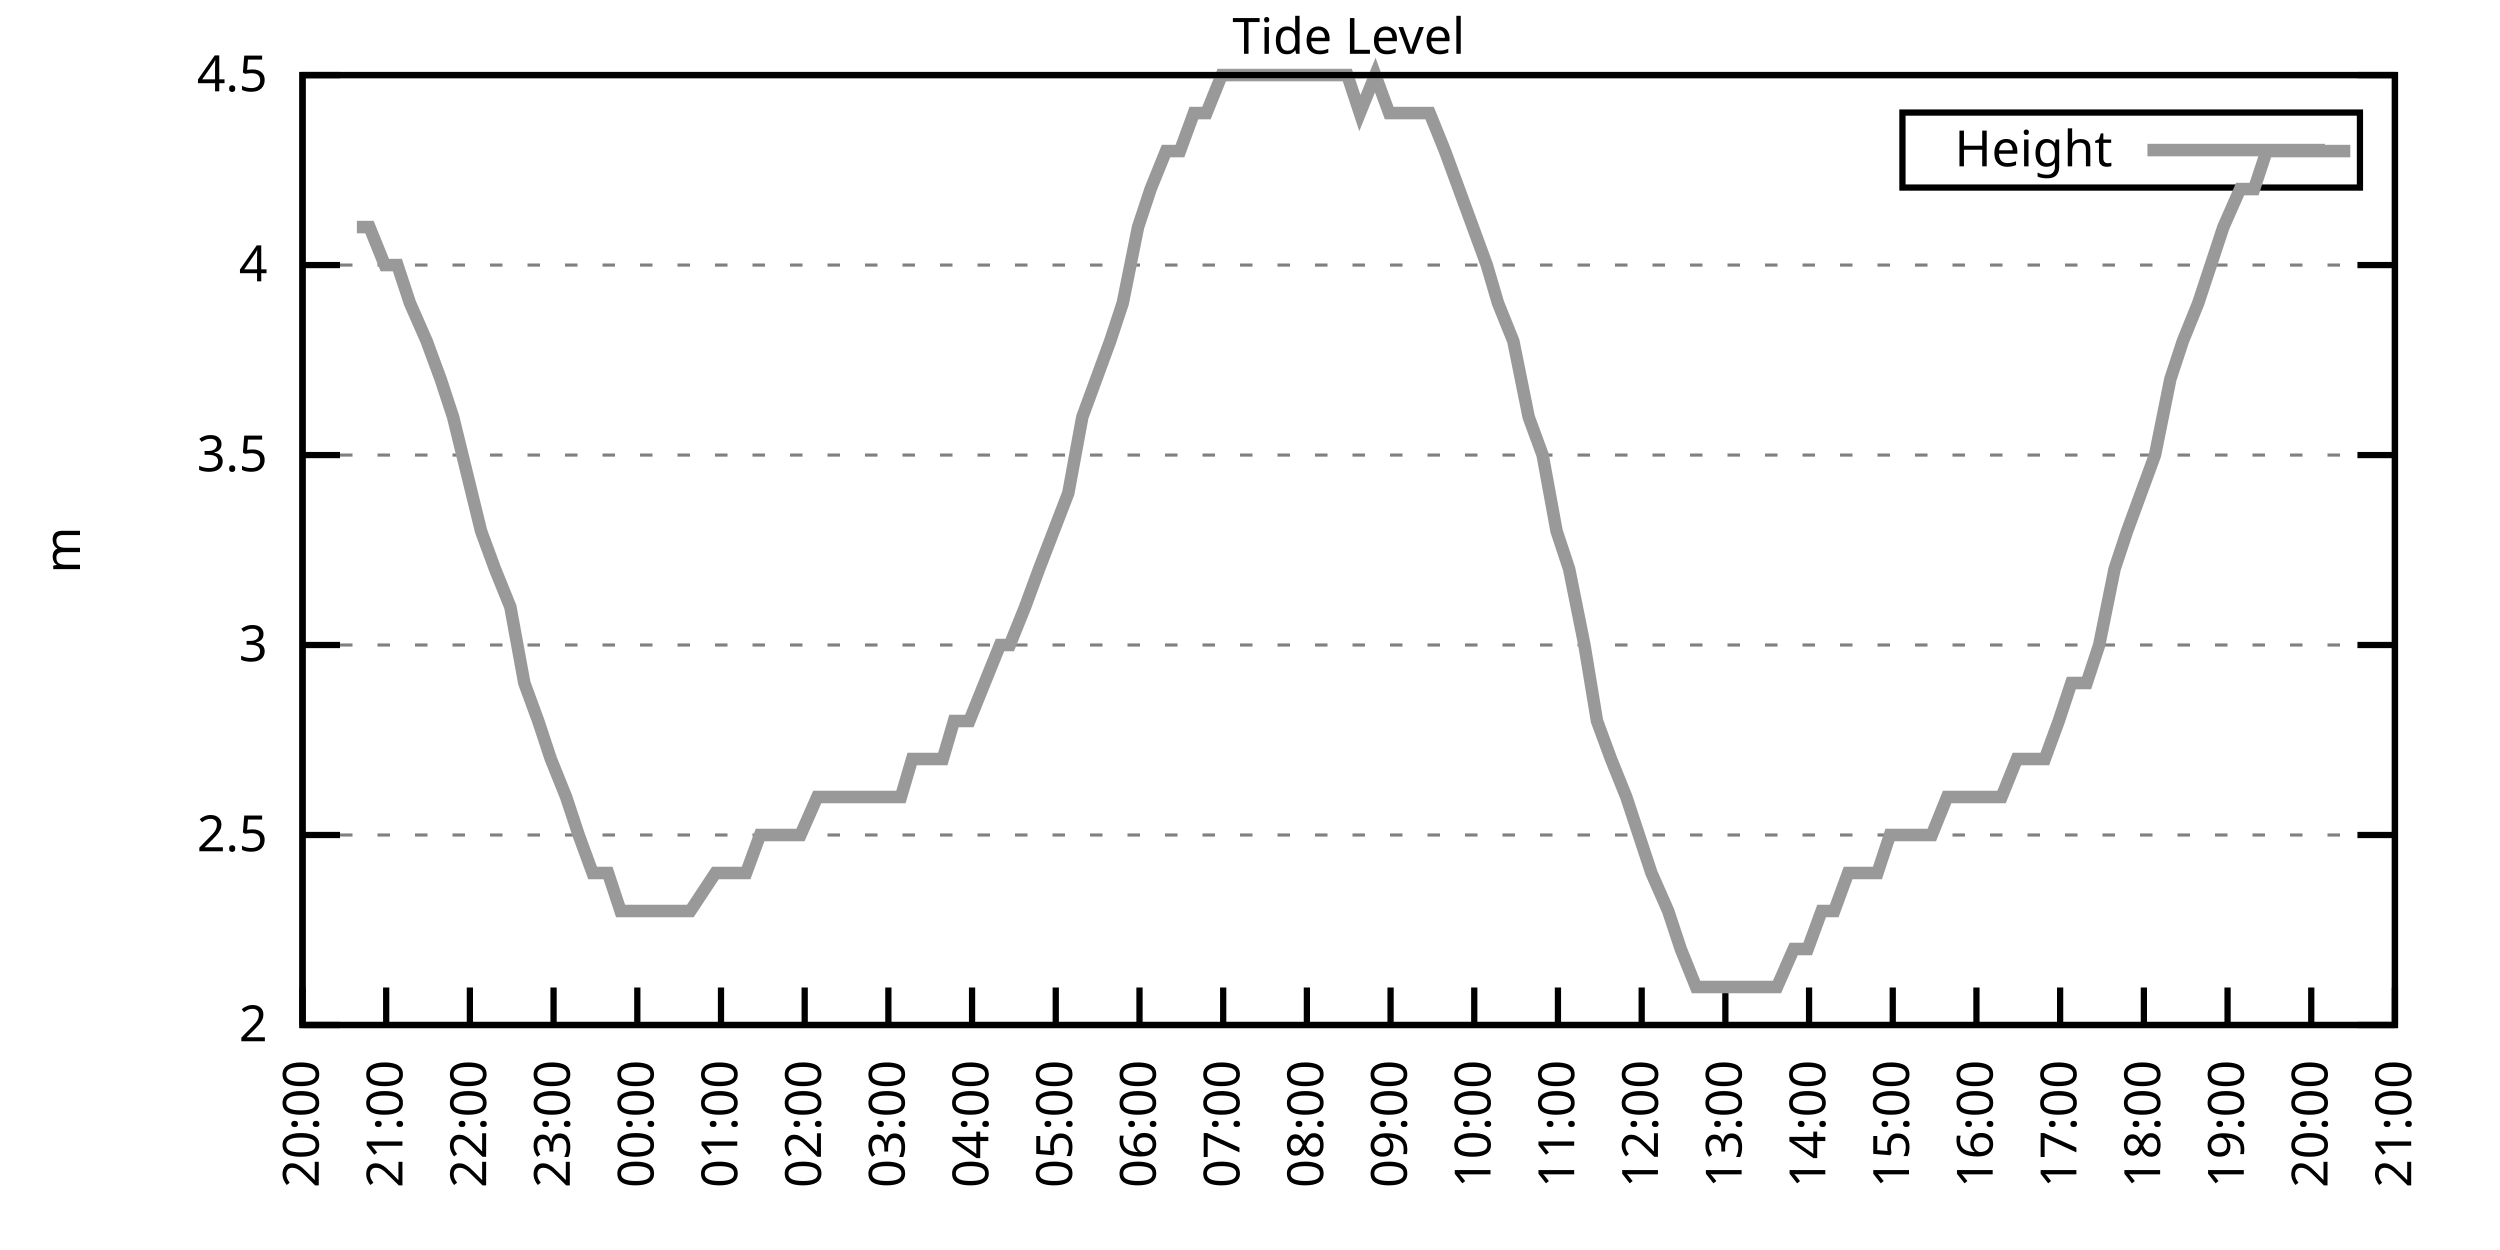
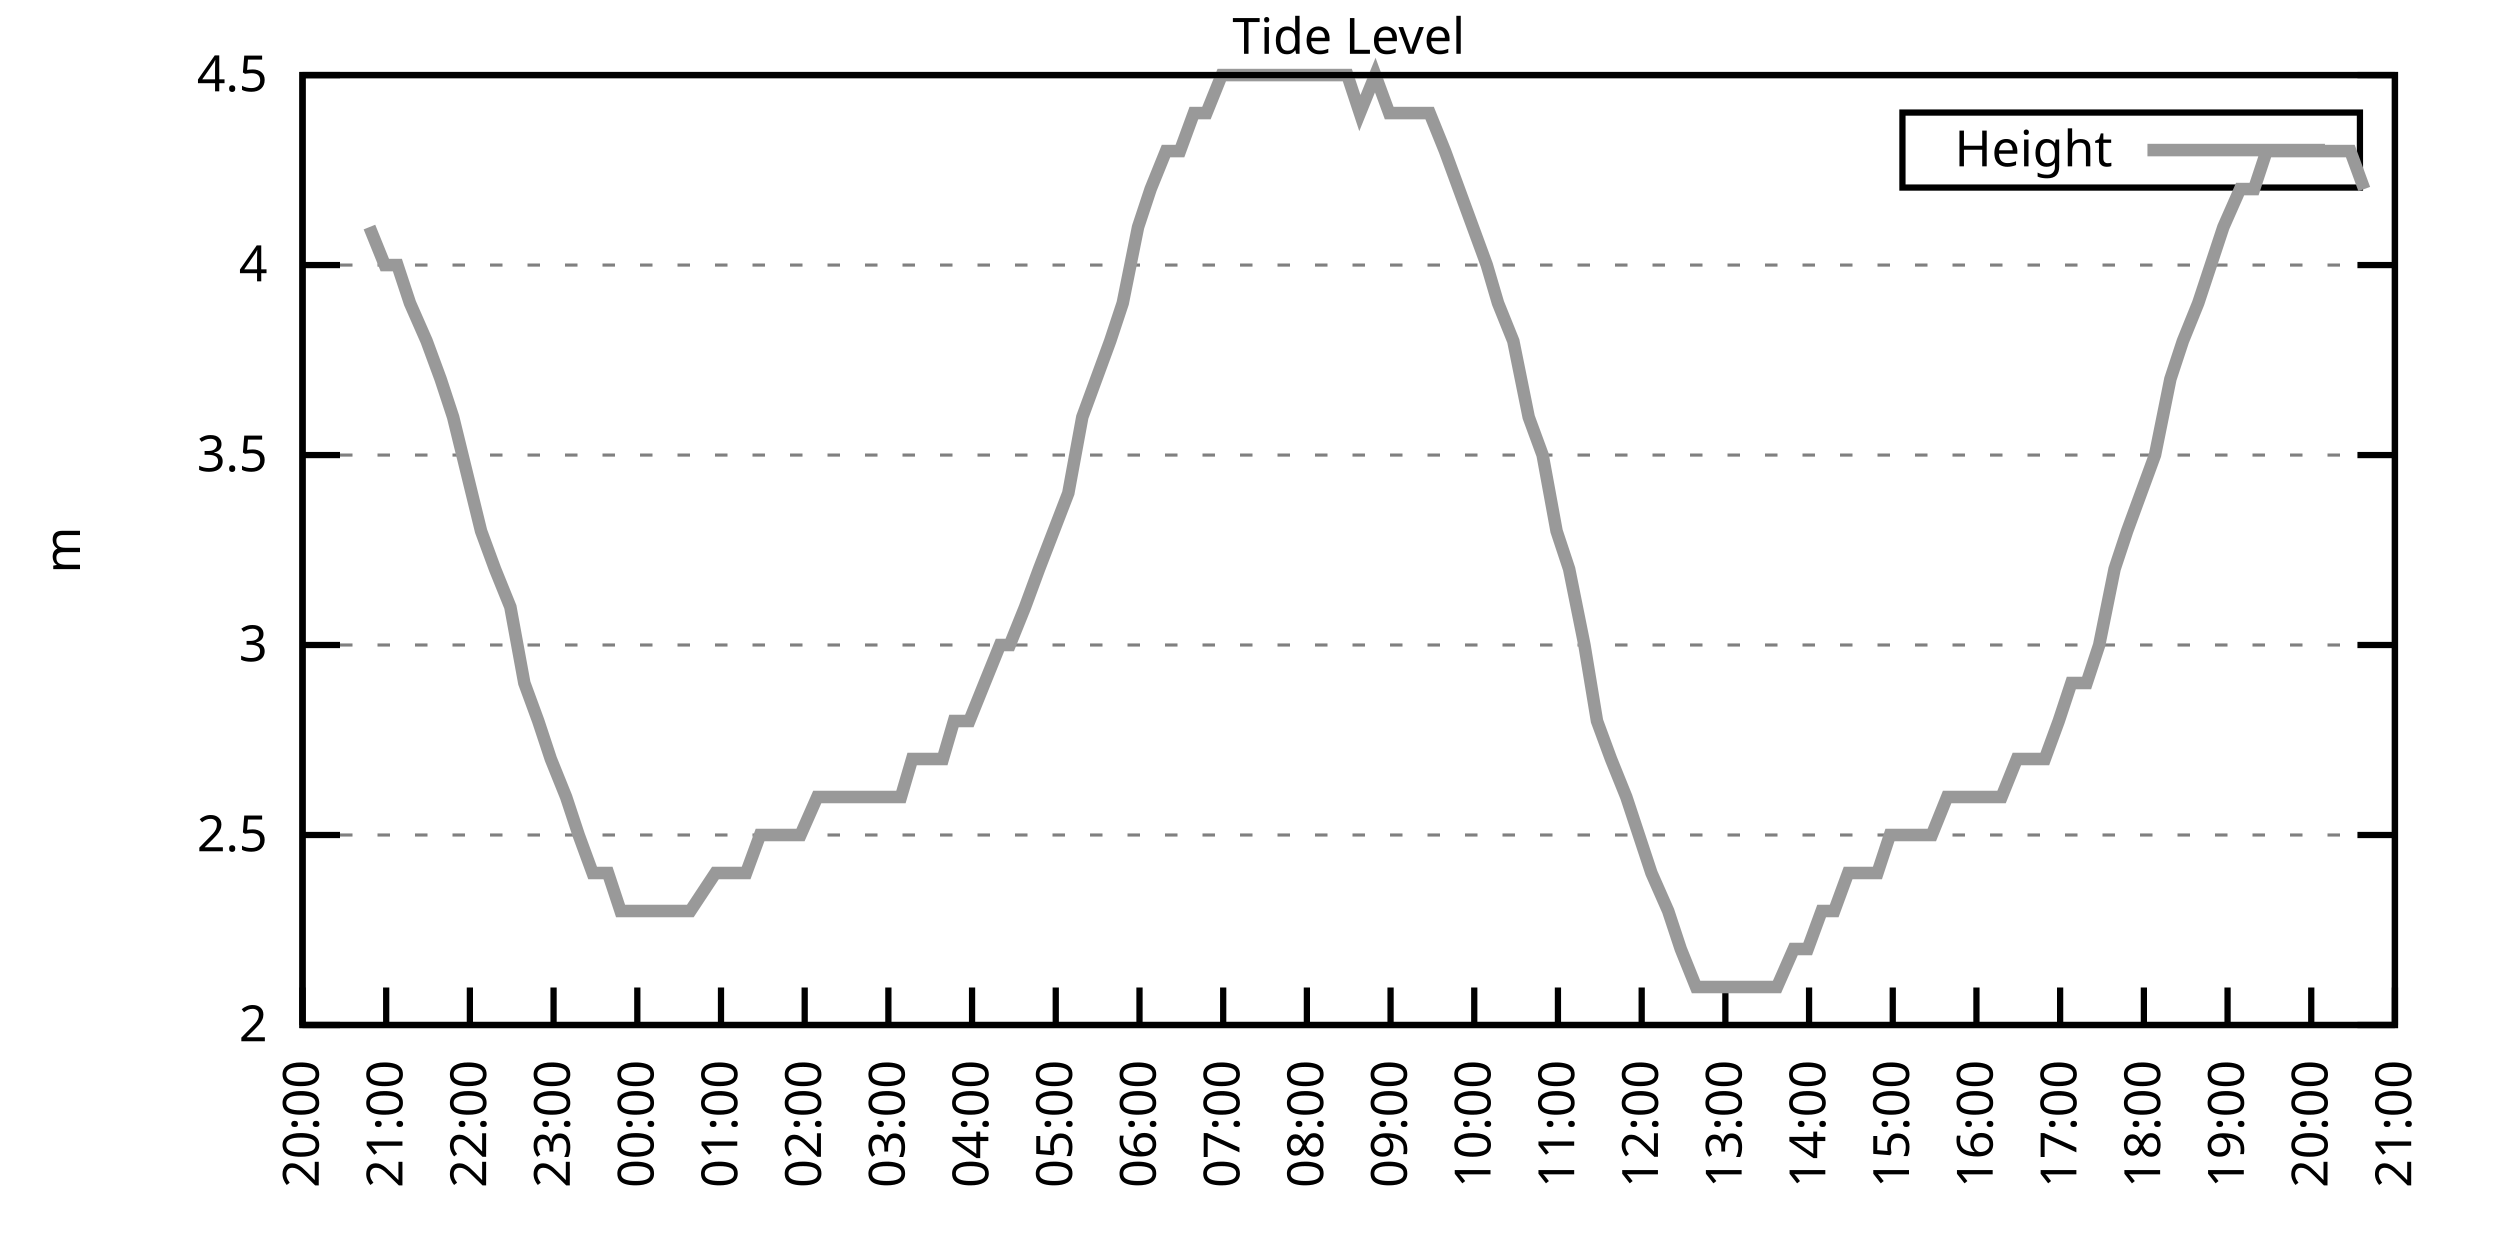
<svg xmlns="http://www.w3.org/2000/svg" xmlns:xlink="http://www.w3.org/1999/xlink" width="400" height="200" viewBox="0 0 400 200">
  <g id="gnuplot_canvas">
    <rect x="0" y="0" width="400" height="200" fill="none" />
    <defs>
      <circle id="gpDot" r="0.5" stroke-width="0.5" stroke="currentColor" />
      <path id="gpPt0" stroke-width="0.333" stroke="currentColor" d="M-1,0 h2 M0,-1 v2" />
      <path id="gpPt1" stroke-width="0.333" stroke="currentColor" d="M-1,-1 L1,1 M1,-1 L-1,1" />
      <path id="gpPt2" stroke-width="0.333" stroke="currentColor" d="M-1,0 L1,0 M0,-1 L0,1 M-1,-1 L1,1 M-1,1 L1,-1" />
      <rect id="gpPt3" stroke-width="0.333" stroke="currentColor" x="-1" y="-1" width="2" height="2" />
      <rect id="gpPt4" stroke-width="0.333" stroke="currentColor" fill="currentColor" x="-1" y="-1" width="2" height="2" />
      <circle id="gpPt5" stroke-width="0.333" stroke="currentColor" cx="0" cy="0" r="1" />
      <use xlink:href="#gpPt5" id="gpPt6" fill="currentColor" stroke="none" />
      <path id="gpPt7" stroke-width="0.333" stroke="currentColor" d="M0,-1.33 L-1.33,0.67 L1.33,0.67 z" />
      <use xlink:href="#gpPt7" id="gpPt8" fill="currentColor" stroke="none" />
      <use xlink:href="#gpPt7" id="gpPt9" stroke="currentColor" transform="rotate(180)" />
      <use xlink:href="#gpPt9" id="gpPt10" fill="currentColor" stroke="none" />
      <use xlink:href="#gpPt3" id="gpPt11" stroke="currentColor" transform="rotate(45)" />
      <use xlink:href="#gpPt11" id="gpPt12" fill="currentColor" stroke="none" />
      <path id="gpPt13" stroke-width="0.333" stroke="currentColor" d="M0,1.330 L1.265,0.411 L0.782,-1.067 L-0.782,-1.076 L-1.265,0.411 z" />
      <use xlink:href="#gpPt13" id="gpPt14" fill="currentColor" stroke="none" />
      <filter id="textbox" filterUnits="objectBoundingBox" x="0" y="0" height="1" width="1">
        <feFlood flood-color="white" flood-opacity="1" result="bgnd" />
        <feComposite in="SourceGraphic" in2="bgnd" operator="atop" />
      </filter>
      <filter id="greybox" filterUnits="objectBoundingBox" x="0" y="0" height="1" width="1">
        <feFlood flood-color="lightgrey" flood-opacity="1" result="grey" />
        <feComposite in="SourceGraphic" in2="grey" operator="atop" />
      </filter>
    </defs>
    <g fill="none" color="white" stroke="currentColor" stroke-width="1.00" stroke-linecap="butt" stroke-linejoin="miter">
</g>
    <g fill="none" color="black" stroke="currentColor" stroke-width="1.00" stroke-linecap="butt" stroke-linejoin="miter">
      <g stroke="none" shape-rendering="crispEdges">
        <polygon fill="rgb(255, 255, 255)" points="48.40,164.00 383.18,164.00 383.18,12.02 48.40,12.02 " />
      </g>
    </g>
    <g fill="none" color="black" stroke="currentColor" stroke-width="1.00" stroke-linecap="butt" stroke-linejoin="miter">
</g>
    <g fill="none" color="black" stroke="black" stroke-width="0.50" stroke-linecap="butt" stroke-linejoin="miter">
</g>
    <g fill="none" color="gray" stroke="currentColor" stroke-width="0.50" stroke-linecap="butt" stroke-linejoin="miter">
      <path stroke="gray" stroke-dasharray="2,4" class="gridline" d="M48.40,164.00 L383.19,164.00  " />
    </g>
    <g fill="none" color="gray" stroke="gray" stroke-width="1.00" stroke-linecap="butt" stroke-linejoin="miter">
</g>
    <g fill="none" color="black" stroke="currentColor" stroke-width="1.00" stroke-linecap="butt" stroke-linejoin="miter">
      <path stroke="black" d="M48.40,164.00 L54.40,164.00 M383.19,164.00 L377.19,164.00  " />
      <g transform="translate(42.80,166.60)" stroke="none" fill="black" font-family="Sans" font-size="8.00" text-anchor="end">
        <text>
          <tspan font-family="Sans"> 2</tspan>
        </text>
      </g>
    </g>
    <g fill="none" color="black" stroke="currentColor" stroke-width="1.00" stroke-linecap="butt" stroke-linejoin="miter">
</g>
    <g fill="none" color="black" stroke="black" stroke-width="0.50" stroke-linecap="butt" stroke-linejoin="miter">
</g>
    <g fill="none" color="gray" stroke="currentColor" stroke-width="0.50" stroke-linecap="butt" stroke-linejoin="miter">
      <path stroke="gray" stroke-dasharray="2,4" class="gridline" d="M48.40,133.60 L383.19,133.60  " />
    </g>
    <g fill="none" color="gray" stroke="gray" stroke-width="1.00" stroke-linecap="butt" stroke-linejoin="miter">
</g>
    <g fill="none" color="black" stroke="currentColor" stroke-width="1.00" stroke-linecap="butt" stroke-linejoin="miter">
      <path stroke="black" d="M48.40,133.60 L54.40,133.60 M383.19,133.60 L377.19,133.60  " />
      <g transform="translate(42.80,136.20)" stroke="none" fill="black" font-family="Sans" font-size="8.00" text-anchor="end">
        <text>
          <tspan font-family="Sans"> 2.5</tspan>
        </text>
      </g>
    </g>
    <g fill="none" color="black" stroke="currentColor" stroke-width="1.00" stroke-linecap="butt" stroke-linejoin="miter">
</g>
    <g fill="none" color="black" stroke="black" stroke-width="0.50" stroke-linecap="butt" stroke-linejoin="miter">
</g>
    <g fill="none" color="gray" stroke="currentColor" stroke-width="0.50" stroke-linecap="butt" stroke-linejoin="miter">
      <path stroke="gray" stroke-dasharray="2,4" class="gridline" d="M48.40,103.20 L383.19,103.20  " />
    </g>
    <g fill="none" color="gray" stroke="gray" stroke-width="1.00" stroke-linecap="butt" stroke-linejoin="miter">
</g>
    <g fill="none" color="black" stroke="currentColor" stroke-width="1.00" stroke-linecap="butt" stroke-linejoin="miter">
      <path stroke="black" d="M48.40,103.20 L54.40,103.20 M383.19,103.20 L377.19,103.20  " />
      <g transform="translate(42.80,105.80)" stroke="none" fill="black" font-family="Sans" font-size="8.00" text-anchor="end">
        <text>
          <tspan font-family="Sans"> 3</tspan>
        </text>
      </g>
    </g>
    <g fill="none" color="black" stroke="currentColor" stroke-width="1.00" stroke-linecap="butt" stroke-linejoin="miter">
</g>
    <g fill="none" color="black" stroke="black" stroke-width="0.50" stroke-linecap="butt" stroke-linejoin="miter">
</g>
    <g fill="none" color="gray" stroke="currentColor" stroke-width="0.50" stroke-linecap="butt" stroke-linejoin="miter">
      <path stroke="gray" stroke-dasharray="2,4" class="gridline" d="M48.40,72.81 L383.19,72.81  " />
    </g>
    <g fill="none" color="gray" stroke="gray" stroke-width="1.00" stroke-linecap="butt" stroke-linejoin="miter">
</g>
    <g fill="none" color="black" stroke="currentColor" stroke-width="1.00" stroke-linecap="butt" stroke-linejoin="miter">
      <path stroke="black" d="M48.40,72.81 L54.40,72.81 M383.19,72.81 L377.19,72.81  " />
      <g transform="translate(42.80,75.41)" stroke="none" fill="black" font-family="Sans" font-size="8.00" text-anchor="end">
        <text>
          <tspan font-family="Sans"> 3.5</tspan>
        </text>
      </g>
    </g>
    <g fill="none" color="black" stroke="currentColor" stroke-width="1.00" stroke-linecap="butt" stroke-linejoin="miter">
</g>
    <g fill="none" color="black" stroke="black" stroke-width="0.50" stroke-linecap="butt" stroke-linejoin="miter">
</g>
    <g fill="none" color="gray" stroke="currentColor" stroke-width="0.50" stroke-linecap="butt" stroke-linejoin="miter">
      <path stroke="gray" stroke-dasharray="2,4" class="gridline" d="M48.40,42.41 L383.19,42.41  " />
    </g>
    <g fill="none" color="gray" stroke="gray" stroke-width="1.00" stroke-linecap="butt" stroke-linejoin="miter">
</g>
    <g fill="none" color="black" stroke="currentColor" stroke-width="1.00" stroke-linecap="butt" stroke-linejoin="miter">
      <path stroke="black" d="M48.40,42.41 L54.40,42.41 M383.19,42.41 L377.19,42.41  " />
      <g transform="translate(42.80,45.01)" stroke="none" fill="black" font-family="Sans" font-size="8.00" text-anchor="end">
        <text>
          <tspan font-family="Sans"> 4</tspan>
        </text>
      </g>
    </g>
    <g fill="none" color="black" stroke="currentColor" stroke-width="1.00" stroke-linecap="butt" stroke-linejoin="miter">
</g>
    <g fill="none" color="black" stroke="black" stroke-width="0.50" stroke-linecap="butt" stroke-linejoin="miter">
</g>
    <g fill="none" color="gray" stroke="currentColor" stroke-width="0.50" stroke-linecap="butt" stroke-linejoin="miter">
      <path stroke="gray" stroke-dasharray="2,4" class="gridline" d="M48.40,12.01 L383.19,12.01  " />
    </g>
    <g fill="none" color="gray" stroke="gray" stroke-width="1.00" stroke-linecap="butt" stroke-linejoin="miter">
</g>
    <g fill="none" color="black" stroke="currentColor" stroke-width="1.00" stroke-linecap="butt" stroke-linejoin="miter">
      <path stroke="black" d="M48.40,12.01 L54.40,12.01 M383.19,12.01 L377.19,12.01  " />
      <g transform="translate(42.80,14.61)" stroke="none" fill="black" font-family="Sans" font-size="8.00" text-anchor="end">
        <text>
          <tspan font-family="Sans"> 4.5</tspan>
        </text>
      </g>
    </g>
    <g fill="none" color="black" stroke="currentColor" stroke-width="1.00" stroke-linecap="butt" stroke-linejoin="miter">
      <path stroke="black" d="M48.40,164.00 L48.40,158.00  " />
      <g transform="translate(51.00,169.60) rotate(270.00)" stroke="none" fill="black" font-family="Sans" font-size="8.00" text-anchor="end">
        <text>
          <tspan font-family="Sans">20:00</tspan>
        </text>
      </g>
    </g>
    <g fill="none" color="black" stroke="currentColor" stroke-width="1.00" stroke-linecap="butt" stroke-linejoin="miter">
      <path stroke="black" d="M61.79,164.00 L61.79,158.00  " />
      <g transform="translate(64.39,169.60) rotate(270.00)" stroke="none" fill="black" font-family="Sans" font-size="8.00" text-anchor="end">
        <text>
          <tspan font-family="Sans">21:00</tspan>
        </text>
      </g>
    </g>
    <g fill="none" color="black" stroke="currentColor" stroke-width="1.00" stroke-linecap="butt" stroke-linejoin="miter">
      <path stroke="black" d="M75.18,164.00 L75.18,158.00  " />
      <g transform="translate(77.78,169.60) rotate(270.00)" stroke="none" fill="black" font-family="Sans" font-size="8.00" text-anchor="end">
        <text>
          <tspan font-family="Sans">22:00</tspan>
        </text>
      </g>
    </g>
    <g fill="none" color="black" stroke="currentColor" stroke-width="1.00" stroke-linecap="butt" stroke-linejoin="miter">
      <path stroke="black" d="M88.57,164.00 L88.57,158.00  " />
      <g transform="translate(91.17,169.60) rotate(270.00)" stroke="none" fill="black" font-family="Sans" font-size="8.00" text-anchor="end">
        <text>
          <tspan font-family="Sans">23:00</tspan>
        </text>
      </g>
    </g>
    <g fill="none" color="black" stroke="currentColor" stroke-width="1.00" stroke-linecap="butt" stroke-linejoin="miter">
      <path stroke="black" d="M101.97,164.00 L101.97,158.00  " />
      <g transform="translate(104.57,169.60) rotate(270.00)" stroke="none" fill="black" font-family="Sans" font-size="8.00" text-anchor="end">
        <text>
          <tspan font-family="Sans">00:00</tspan>
        </text>
      </g>
    </g>
    <g fill="none" color="black" stroke="currentColor" stroke-width="1.00" stroke-linecap="butt" stroke-linejoin="miter">
      <path stroke="black" d="M115.36,164.00 L115.36,158.00  " />
      <g transform="translate(117.96,169.60) rotate(270.00)" stroke="none" fill="black" font-family="Sans" font-size="8.00" text-anchor="end">
        <text>
          <tspan font-family="Sans">01:00</tspan>
        </text>
      </g>
    </g>
    <g fill="none" color="black" stroke="currentColor" stroke-width="1.00" stroke-linecap="butt" stroke-linejoin="miter">
      <path stroke="black" d="M128.75,164.00 L128.75,158.00  " />
      <g transform="translate(131.35,169.60) rotate(270.00)" stroke="none" fill="black" font-family="Sans" font-size="8.00" text-anchor="end">
        <text>
          <tspan font-family="Sans">02:00</tspan>
        </text>
      </g>
    </g>
    <g fill="none" color="black" stroke="currentColor" stroke-width="1.00" stroke-linecap="butt" stroke-linejoin="miter">
      <path stroke="black" d="M142.14,164.00 L142.14,158.00  " />
      <g transform="translate(144.74,169.60) rotate(270.00)" stroke="none" fill="black" font-family="Sans" font-size="8.00" text-anchor="end">
        <text>
          <tspan font-family="Sans">03:00</tspan>
        </text>
      </g>
    </g>
    <g fill="none" color="black" stroke="currentColor" stroke-width="1.00" stroke-linecap="butt" stroke-linejoin="miter">
      <path stroke="black" d="M155.53,164.00 L155.53,158.00  " />
      <g transform="translate(158.13,169.60) rotate(270.00)" stroke="none" fill="black" font-family="Sans" font-size="8.00" text-anchor="end">
        <text>
          <tspan font-family="Sans">04:00</tspan>
        </text>
      </g>
    </g>
    <g fill="none" color="black" stroke="currentColor" stroke-width="1.00" stroke-linecap="butt" stroke-linejoin="miter">
      <path stroke="black" d="M168.92,164.00 L168.92,158.00  " />
      <g transform="translate(171.52,169.60) rotate(270.00)" stroke="none" fill="black" font-family="Sans" font-size="8.00" text-anchor="end">
        <text>
          <tspan font-family="Sans">05:00</tspan>
        </text>
      </g>
    </g>
    <g fill="none" color="black" stroke="currentColor" stroke-width="1.00" stroke-linecap="butt" stroke-linejoin="miter">
      <path stroke="black" d="M182.32,164.00 L182.32,158.00  " />
      <g transform="translate(184.92,169.60) rotate(270.00)" stroke="none" fill="black" font-family="Sans" font-size="8.00" text-anchor="end">
        <text>
          <tspan font-family="Sans">06:00</tspan>
        </text>
      </g>
    </g>
    <g fill="none" color="black" stroke="currentColor" stroke-width="1.00" stroke-linecap="butt" stroke-linejoin="miter">
      <path stroke="black" d="M195.71,164.00 L195.71,158.00  " />
      <g transform="translate(198.31,169.60) rotate(270.00)" stroke="none" fill="black" font-family="Sans" font-size="8.00" text-anchor="end">
        <text>
          <tspan font-family="Sans">07:00</tspan>
        </text>
      </g>
    </g>
    <g fill="none" color="black" stroke="currentColor" stroke-width="1.00" stroke-linecap="butt" stroke-linejoin="miter">
      <path stroke="black" d="M209.10,164.00 L209.10,158.00  " />
      <g transform="translate(211.70,169.60) rotate(270.00)" stroke="none" fill="black" font-family="Sans" font-size="8.00" text-anchor="end">
        <text>
          <tspan font-family="Sans">08:00</tspan>
        </text>
      </g>
    </g>
    <g fill="none" color="black" stroke="currentColor" stroke-width="1.00" stroke-linecap="butt" stroke-linejoin="miter">
      <path stroke="black" d="M222.49,164.00 L222.49,158.00  " />
      <g transform="translate(225.09,169.60) rotate(270.00)" stroke="none" fill="black" font-family="Sans" font-size="8.00" text-anchor="end">
        <text>
          <tspan font-family="Sans">09:00</tspan>
        </text>
      </g>
    </g>
    <g fill="none" color="black" stroke="currentColor" stroke-width="1.00" stroke-linecap="butt" stroke-linejoin="miter">
      <path stroke="black" d="M235.88,164.00 L235.88,158.00  " />
      <g transform="translate(238.48,169.60) rotate(270.00)" stroke="none" fill="black" font-family="Sans" font-size="8.00" text-anchor="end">
        <text>
          <tspan font-family="Sans">10:00</tspan>
        </text>
      </g>
    </g>
    <g fill="none" color="black" stroke="currentColor" stroke-width="1.00" stroke-linecap="butt" stroke-linejoin="miter">
      <path stroke="black" d="M249.27,164.00 L249.27,158.00  " />
      <g transform="translate(251.87,169.60) rotate(270.00)" stroke="none" fill="black" font-family="Sans" font-size="8.00" text-anchor="end">
        <text>
          <tspan font-family="Sans">11:00</tspan>
        </text>
      </g>
    </g>
    <g fill="none" color="black" stroke="currentColor" stroke-width="1.00" stroke-linecap="butt" stroke-linejoin="miter">
      <path stroke="black" d="M262.67,164.00 L262.67,158.00  " />
      <g transform="translate(265.27,169.60) rotate(270.00)" stroke="none" fill="black" font-family="Sans" font-size="8.00" text-anchor="end">
        <text>
          <tspan font-family="Sans">12:00</tspan>
        </text>
      </g>
    </g>
    <g fill="none" color="black" stroke="currentColor" stroke-width="1.00" stroke-linecap="butt" stroke-linejoin="miter">
      <path stroke="black" d="M276.06,164.00 L276.06,158.00  " />
      <g transform="translate(278.66,169.60) rotate(270.00)" stroke="none" fill="black" font-family="Sans" font-size="8.00" text-anchor="end">
        <text>
          <tspan font-family="Sans">13:00</tspan>
        </text>
      </g>
    </g>
    <g fill="none" color="black" stroke="currentColor" stroke-width="1.00" stroke-linecap="butt" stroke-linejoin="miter">
      <path stroke="black" d="M289.45,164.00 L289.45,158.00  " />
      <g transform="translate(292.05,169.60) rotate(270.00)" stroke="none" fill="black" font-family="Sans" font-size="8.00" text-anchor="end">
        <text>
          <tspan font-family="Sans">14:00</tspan>
        </text>
      </g>
    </g>
    <g fill="none" color="black" stroke="currentColor" stroke-width="1.00" stroke-linecap="butt" stroke-linejoin="miter">
      <path stroke="black" d="M302.84,164.00 L302.84,158.00  " />
      <g transform="translate(305.44,169.60) rotate(270.00)" stroke="none" fill="black" font-family="Sans" font-size="8.00" text-anchor="end">
        <text>
          <tspan font-family="Sans">15:00</tspan>
        </text>
      </g>
    </g>
    <g fill="none" color="black" stroke="currentColor" stroke-width="1.00" stroke-linecap="butt" stroke-linejoin="miter">
      <path stroke="black" d="M316.23,164.00 L316.23,158.00  " />
      <g transform="translate(318.83,169.60) rotate(270.00)" stroke="none" fill="black" font-family="Sans" font-size="8.00" text-anchor="end">
        <text>
          <tspan font-family="Sans">16:00</tspan>
        </text>
      </g>
    </g>
    <g fill="none" color="black" stroke="currentColor" stroke-width="1.00" stroke-linecap="butt" stroke-linejoin="miter">
      <path stroke="black" d="M329.62,164.00 L329.62,158.00  " />
      <g transform="translate(332.22,169.60) rotate(270.00)" stroke="none" fill="black" font-family="Sans" font-size="8.00" text-anchor="end">
        <text>
          <tspan font-family="Sans">17:00</tspan>
        </text>
      </g>
    </g>
    <g fill="none" color="black" stroke="currentColor" stroke-width="1.00" stroke-linecap="butt" stroke-linejoin="miter">
      <path stroke="black" d="M343.02,164.00 L343.02,158.00  " />
      <g transform="translate(345.62,169.60) rotate(270.00)" stroke="none" fill="black" font-family="Sans" font-size="8.00" text-anchor="end">
        <text>
          <tspan font-family="Sans">18:00</tspan>
        </text>
      </g>
    </g>
    <g fill="none" color="black" stroke="currentColor" stroke-width="1.00" stroke-linecap="butt" stroke-linejoin="miter">
      <path stroke="black" d="M356.41,164.00 L356.41,158.00  " />
      <g transform="translate(359.01,169.60) rotate(270.00)" stroke="none" fill="black" font-family="Sans" font-size="8.00" text-anchor="end">
        <text>
          <tspan font-family="Sans">19:00</tspan>
        </text>
      </g>
    </g>
    <g fill="none" color="black" stroke="currentColor" stroke-width="1.00" stroke-linecap="butt" stroke-linejoin="miter">
      <path stroke="black" d="M369.80,164.00 L369.80,158.00  " />
      <g transform="translate(372.40,169.60) rotate(270.00)" stroke="none" fill="black" font-family="Sans" font-size="8.00" text-anchor="end">
        <text>
          <tspan font-family="Sans">20:00</tspan>
        </text>
      </g>
    </g>
    <g fill="none" color="black" stroke="currentColor" stroke-width="1.00" stroke-linecap="butt" stroke-linejoin="miter">
      <path stroke="black" d="M383.19,164.00 L383.19,158.00  " />
      <g transform="translate(385.79,169.60) rotate(270.00)" stroke="none" fill="black" font-family="Sans" font-size="8.00" text-anchor="end">
        <text>
          <tspan font-family="Sans">21:00</tspan>
        </text>
      </g>
    </g>
    <g fill="none" color="black" stroke="currentColor" stroke-width="1.00" stroke-linecap="butt" stroke-linejoin="miter">
</g>
    <g fill="none" color="black" stroke="currentColor" stroke-width="1.00" stroke-linecap="butt" stroke-linejoin="miter">
      <path stroke="black" d="M48.40,12.01 L48.40,164.00 L383.19,164.00 L383.19,12.01 L48.40,12.01 Z  " />
    </g>
    <g fill="none" color="black" stroke="currentColor" stroke-width="1.00" stroke-linecap="butt" stroke-linejoin="miter">
</g>
    <g fill="none" color="black" stroke="currentColor" stroke-width="1.00" stroke-linecap="butt" stroke-linejoin="miter">
      <path stroke="black" d="M304.39,30.01 L304.39,18.01 L377.59,18.01 L377.59,30.01 L304.39,30.01 Z  " />
    </g>
    <g id="Tide_level_plot_1">
      <g fill="none" color="white" stroke="black" stroke-width="2.00" stroke-linecap="butt" stroke-linejoin="miter">
</g>
      <g fill="none" color="black" stroke="currentColor" stroke-width="2.00" stroke-linecap="butt" stroke-linejoin="miter">
        <g transform="translate(337.99,26.61)" stroke="none" fill="black" font-family="Sans" font-size="8.00" text-anchor="end">
          <text>
            <tspan font-family="Sans">Height</tspan>
          </text>
        </g>
      </g>
      <g fill="none" color="black" stroke="currentColor" stroke-width="2.00" stroke-linecap="butt" stroke-linejoin="miter">
-         <path stroke="rgb(153, 153, 153)" d="M343.59,24.01 L371.99,24.01 M57.10,36.33 L59.11,36.33 L61.57,42.41 L63.58,42.41 L65.59,48.49 L68.26,54.57   L70.50,60.65 L72.50,66.73 L76.97,84.97 L79.20,91.04 L81.66,97.12 L83.89,109.28 L86.12,115.36 L88.13,121.44   L90.58,127.52 L92.59,133.60 L94.82,139.68 L97.28,139.68 L99.29,145.76 L101.74,145.76 L103.75,145.76 L105.98,145.76   L108.44,145.76 L110.45,145.76 L114.47,139.68 L116.92,139.68 L119.38,139.68 L121.61,133.60 L124.06,133.60 L126.29,133.60   L128.08,133.60 L130.76,127.52 L132.54,127.52 L135.22,127.52 L137.01,127.52 L139.46,127.52 L141.92,127.52 L144.15,127.52   L145.94,121.44 L148.17,121.44 L150.85,121.44 L152.63,115.36 L155.09,115.36 L157.54,109.28 L160.00,103.20 L161.56,103.20   L164.01,97.12 L166.25,91.04 L170.93,78.89 L173.17,66.73 L175.40,60.65 L177.63,54.57 L179.64,48.49 L182.09,36.33   L184.10,30.25 L186.56,24.17 L188.79,24.17 L191.02,18.09 L193.03,18.09 L195.48,12.01 L197.72,12.01 L199.73,12.01   L202.40,12.01 L204.19,12.01 L206.64,12.01 L208.88,12.01 L211.11,12.01 L213.12,12.01 L215.57,12.01 L217.58,18.09   L220.04,12.01 L222.27,18.09 L224.50,18.09 L226.73,18.09 L228.74,18.09 L231.20,24.17 L233.43,30.25 L235.66,36.33   L237.89,42.41 L239.68,48.49 L242.13,54.57 L244.59,66.73 L246.82,72.81 L249.05,84.97 L251.06,91.04 L253.51,103.20   L255.52,115.36 L257.76,121.44 L260.21,127.52 L262.22,133.60 L264.23,139.68 L266.91,145.76 L268.92,151.84 L271.37,157.92   L273.60,157.92 L275.61,157.92 L278.07,157.92 L279.85,157.92 L282.31,157.92 L284.32,157.92 L286.99,151.84 L289.23,151.84   L291.46,145.76 L293.47,145.76 L295.70,139.68 L298.15,139.68 L300.39,139.68 L302.39,133.60 L304.63,133.60 L307.08,133.60   L309.09,133.60 L311.54,127.52 L313.78,127.52 L315.79,127.52 L317.79,127.52 L320.25,127.52 L322.70,121.44 L324.71,121.44   L327.17,121.44 L329.40,115.36 L331.41,109.28 L333.86,109.28 L335.87,103.20 L338.33,91.04 L340.34,84.97 L342.57,78.89   L344.80,72.81 L347.26,60.65 L349.26,54.57 L351.72,48.49 L353.73,42.41 L355.74,36.33 L358.42,30.25 L360.65,30.25   L362.66,24.17 L365.11,24.17 L367.12,24.17 L369.58,24.17 L371.81,24.17 L373.59,24.17 L376.05,24.17  " />
+         <path stroke="rgb(153, 153, 153)" d="M343.59,24.01 L371.99,24.01 M59.11,36.33 L61.57,42.41 L63.58,42.41 L65.59,48.49 L68.26,54.57 L70.50,60.65   L72.50,66.73 L76.97,84.97 L79.20,91.04 L81.66,97.12 L83.89,109.28 L86.12,115.36 L88.13,121.44 L90.58,127.52   L92.59,133.60 L94.82,139.68 L97.28,139.68 L99.29,145.76 L101.74,145.76 L103.75,145.76 L105.98,145.76 L108.44,145.76   L110.45,145.76 L114.47,139.68 L116.92,139.68 L119.38,139.68 L121.61,133.60 L124.06,133.60 L126.29,133.60 L128.08,133.60   L130.76,127.52 L132.54,127.52 L135.22,127.52 L137.01,127.52 L139.46,127.52 L141.92,127.52 L144.15,127.52 L145.94,121.44   L148.17,121.44 L150.85,121.44 L152.63,115.36 L155.09,115.36 L157.54,109.28 L160.00,103.20 L161.56,103.20 L164.01,97.12   L166.25,91.04 L170.93,78.89 L173.17,66.73 L175.40,60.65 L177.63,54.57 L179.64,48.49 L182.09,36.33 L184.10,30.25   L186.56,24.17 L188.79,24.17 L191.02,18.09 L193.03,18.09 L195.48,12.01 L197.72,12.01 L199.73,12.01 L202.40,12.01   L204.19,12.01 L206.64,12.01 L208.88,12.01 L211.11,12.01 L213.12,12.01 L215.57,12.01 L217.58,18.09 L220.04,12.01   L222.27,18.09 L224.50,18.09 L226.73,18.09 L228.74,18.09 L231.20,24.17 L233.43,30.25 L235.66,36.33 L237.89,42.41   L239.68,48.49 L242.13,54.57 L244.59,66.73 L246.82,72.81 L249.05,84.97 L251.06,91.04 L253.51,103.20 L255.52,115.36   L257.76,121.44 L260.21,127.52 L262.22,133.60 L264.23,139.68 L266.91,145.76 L268.92,151.84 L271.37,157.92 L273.60,157.92   L275.61,157.92 L278.07,157.92 L279.85,157.92 L282.31,157.92 L284.32,157.92 L286.99,151.84 L289.23,151.84 L291.46,145.76   L293.47,145.76 L295.70,139.68 L298.15,139.68 L300.39,139.68 L302.39,133.60 L304.63,133.60 L307.08,133.60 L309.09,133.60   L311.54,127.52 L313.78,127.52 L315.79,127.52 L317.79,127.52 L320.25,127.52 L322.70,121.44 L324.71,121.44 L327.17,121.44   L329.40,115.36 L331.41,109.28 L333.86,109.28 L335.87,103.20 L338.33,91.04 L340.34,84.97 L342.57,78.89 L344.80,72.81   L347.26,60.65 L349.26,54.57 L351.72,48.49 L353.73,42.41 L355.74,36.33 L358.42,30.25 L360.65,30.25 L362.66,24.17   L365.11,24.17 L367.12,24.17 L369.58,24.17 L371.81,24.17 L373.59,24.17 L376.05,24.17 L378.28,30.25  " />
      </g>
    </g>
    <g fill="none" color="black" stroke="currentColor" stroke-width="2.00" stroke-linecap="butt" stroke-linejoin="miter">
</g>
    <g fill="none" color="black" stroke="black" stroke-width="1.00" stroke-linecap="butt" stroke-linejoin="miter">
</g>
    <g fill="none" color="black" stroke="currentColor" stroke-width="1.00" stroke-linecap="butt" stroke-linejoin="miter">
      <path stroke="black" d="M48.40,12.01 L48.40,164.00 L383.19,164.00 L383.19,12.01 L48.40,12.01 Z  " />
      <g transform="translate(12.80,88.01) rotate(270.00)" stroke="none" fill="black" font-family="Sans" font-size="8.00" text-anchor="middle">
        <text>
          <tspan font-family="Sans">m</tspan>
        </text>
      </g>
    </g>
    <g fill="none" color="black" stroke="currentColor" stroke-width="1.00" stroke-linecap="butt" stroke-linejoin="miter">
</g>
    <g fill="none" color="black" stroke="currentColor" stroke-width="1.00" stroke-linecap="butt" stroke-linejoin="miter">
      <g transform="translate(215.79,8.61)" stroke="none" fill="black" font-family="Sans" font-size="8.00" text-anchor="middle">
        <text>
          <tspan font-family="Sans">Tide Level</tspan>
        </text>
      </g>
    </g>
    <g fill="none" color="black" stroke="currentColor" stroke-width="1.00" stroke-linecap="butt" stroke-linejoin="miter">
</g>
  </g>
</svg>
